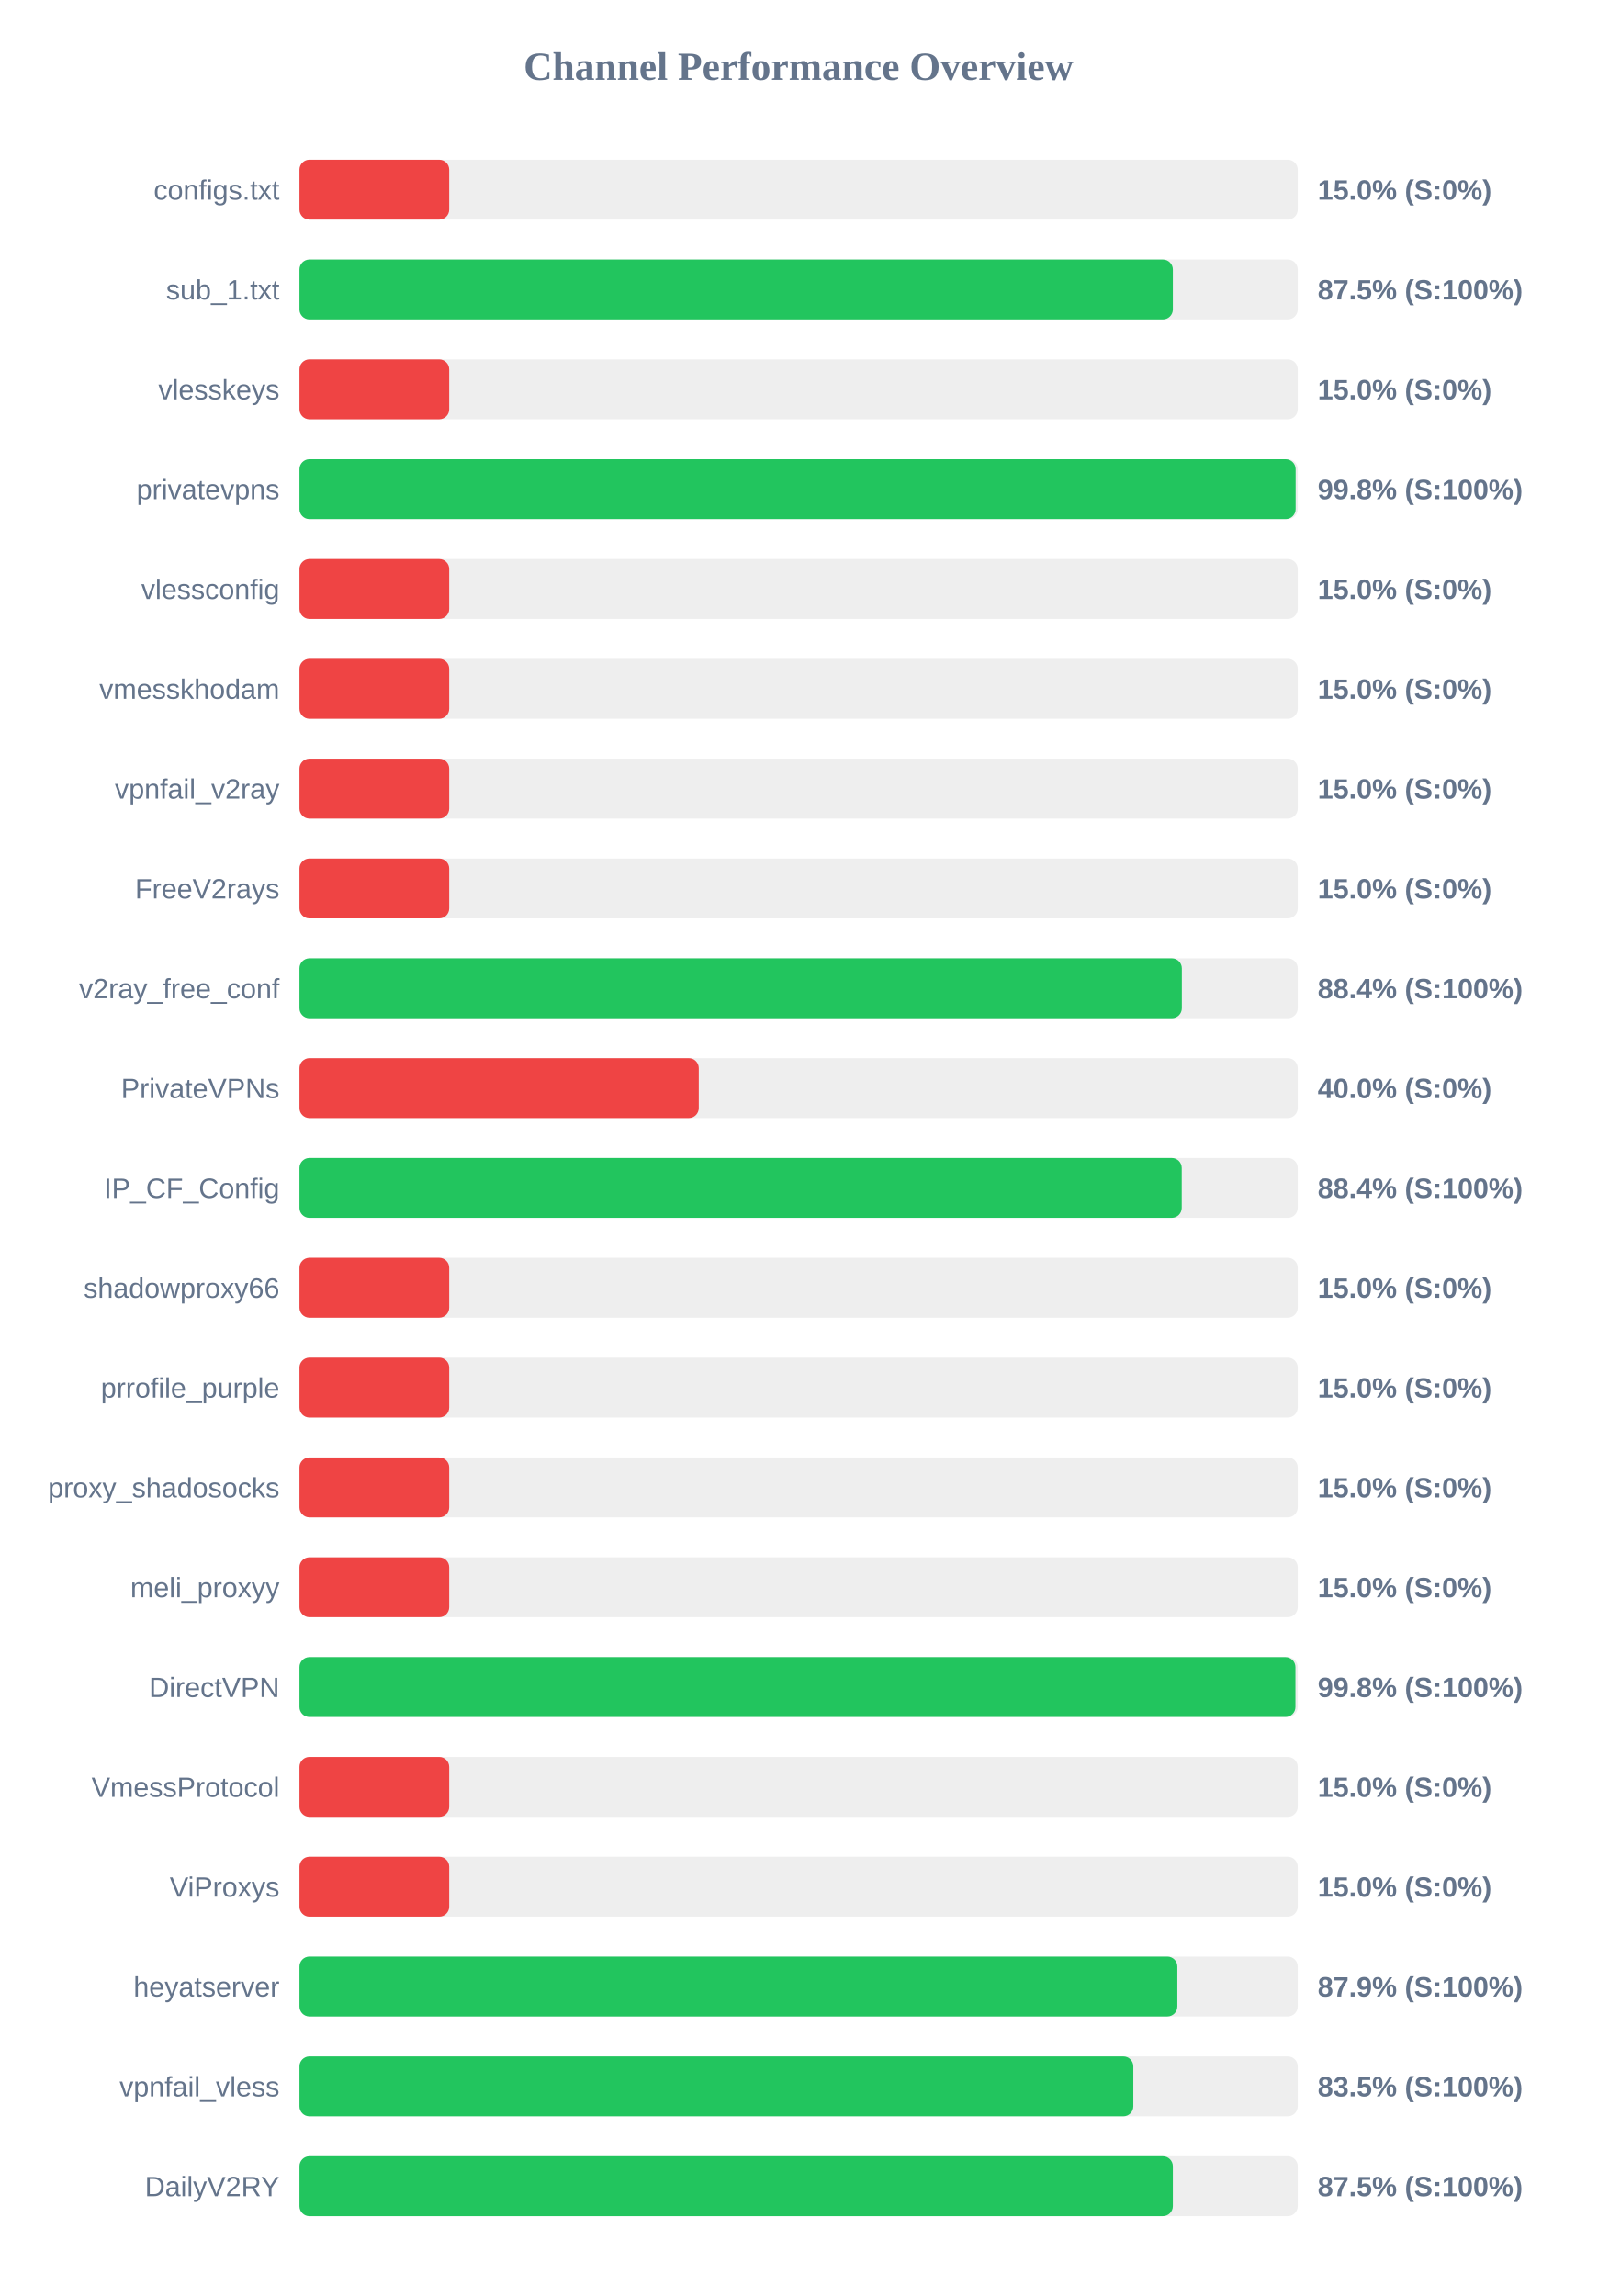
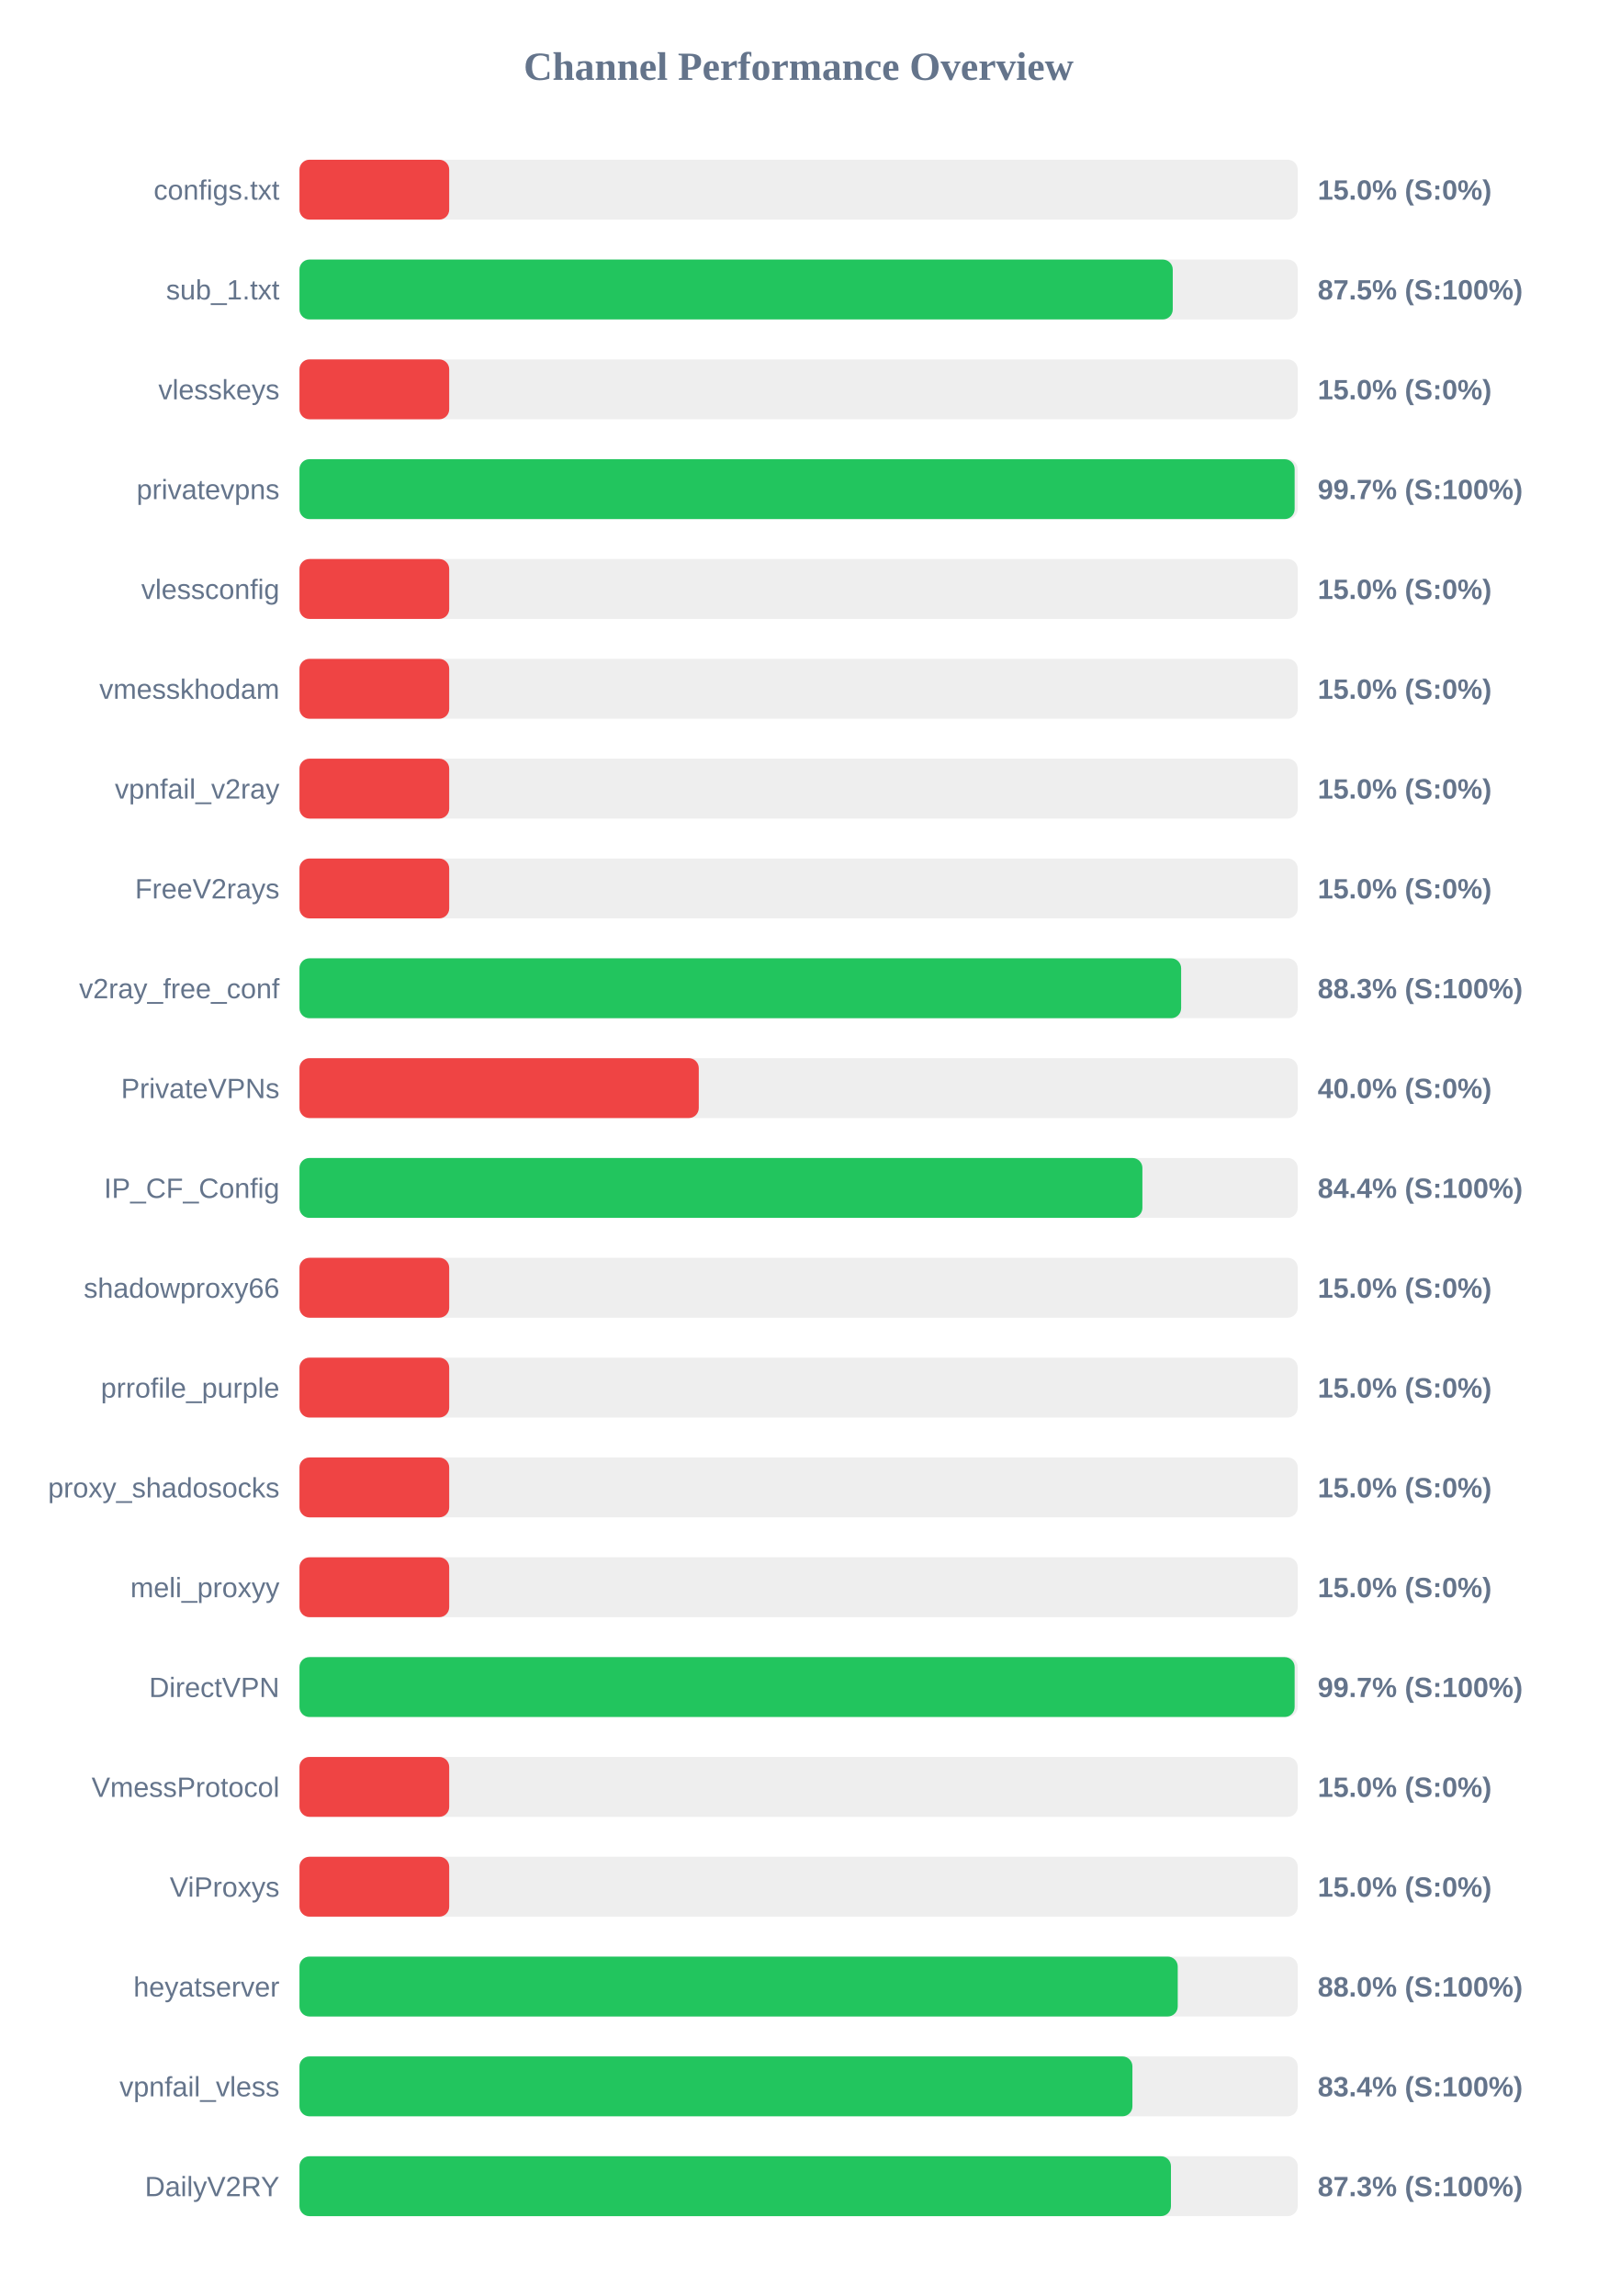
<svg xmlns="http://www.w3.org/2000/svg" width="800" height="1150" version="1.1">
  <style>
        .row { font: 14px Arial; fill: #64748b; }
        .score { font: bold 14px Arial; fill: #64748b; }
    </style>
  <text x="400" y="40" text-anchor="middle" font-size="20px" font-weight="bold" fill="#64748b">Channel Performance Overview</text>
  <rect x="150" y="80" width="500" height="30" fill="#eee" rx="5" />
  <rect x="150" y="80" width="75.0" height="30" fill="#ef4444" rx="5" />
  <text x="140" y="100" text-anchor="end" class="row">configs.txt</text>
  <text x="660" y="100" text-anchor="start" class="score">15.0% (S:0%)</text>
  <rect x="150" y="130" width="500" height="30" fill="#eee" rx="5" />
-   <rect x="150" y="130" width="437.45" height="30" fill="#22c55e" rx="5" />
+   <rect x="150" y="130" width="437.4" height="30" fill="#22c55e" rx="5" />
  <text x="140" y="150" text-anchor="end" class="row">sub_1.txt</text>
  <text x="660" y="150" text-anchor="start" class="score">87.5% (S:100%)</text>
  <rect x="150" y="180" width="500" height="30" fill="#eee" rx="5" />
  <rect x="150" y="180" width="75.0" height="30" fill="#ef4444" rx="5" />
  <text x="140" y="200" text-anchor="end" class="row">vlesskeys</text>
  <text x="660" y="200" text-anchor="start" class="score">15.0% (S:0%)</text>
  <rect x="150" y="230" width="500" height="30" fill="#eee" rx="5" />
-   <rect x="150" y="230" width="498.95" height="30" fill="#22c55e" rx="5" />
+   <rect x="150" y="230" width="498.45" height="30" fill="#22c55e" rx="5" />
  <text x="140" y="250" text-anchor="end" class="row">privatevpns</text>
-   <text x="660" y="250" text-anchor="start" class="score">99.8% (S:100%)</text>
+   <text x="660" y="250" text-anchor="start" class="score">99.7% (S:100%)</text>
  <rect x="150" y="280" width="500" height="30" fill="#eee" rx="5" />
  <rect x="150" y="280" width="75.0" height="30" fill="#ef4444" rx="5" />
  <text x="140" y="300" text-anchor="end" class="row">vlessconfig</text>
  <text x="660" y="300" text-anchor="start" class="score">15.0% (S:0%)</text>
  <rect x="150" y="330" width="500" height="30" fill="#eee" rx="5" />
  <rect x="150" y="330" width="75.0" height="30" fill="#ef4444" rx="5" />
  <text x="140" y="350" text-anchor="end" class="row">vmesskhodam</text>
  <text x="660" y="350" text-anchor="start" class="score">15.0% (S:0%)</text>
  <rect x="150" y="380" width="500" height="30" fill="#eee" rx="5" />
  <rect x="150" y="380" width="75.0" height="30" fill="#ef4444" rx="5" />
  <text x="140" y="400" text-anchor="end" class="row">vpnfail_v2ray</text>
  <text x="660" y="400" text-anchor="start" class="score">15.0% (S:0%)</text>
  <rect x="150" y="430" width="500" height="30" fill="#eee" rx="5" />
  <rect x="150" y="430" width="75.0" height="30" fill="#ef4444" rx="5" />
  <text x="140" y="450" text-anchor="end" class="row">FreeV2rays</text>
  <text x="660" y="450" text-anchor="start" class="score">15.0% (S:0%)</text>
  <rect x="150" y="480" width="500" height="30" fill="#eee" rx="5" />
-   <rect x="150" y="480" width="441.95" height="30" fill="#22c55e" rx="5" />
+   <rect x="150" y="480" width="441.6" height="30" fill="#22c55e" rx="5" />
  <text x="140" y="500" text-anchor="end" class="row">v2ray_free_conf</text>
-   <text x="660" y="500" text-anchor="start" class="score">88.4% (S:100%)</text>
+   <text x="660" y="500" text-anchor="start" class="score">88.3% (S:100%)</text>
  <rect x="150" y="530" width="500" height="30" fill="#eee" rx="5" />
  <rect x="150" y="530" width="200.0" height="30" fill="#ef4444" rx="5" />
  <text x="140" y="550" text-anchor="end" class="row">PrivateVPNs</text>
  <text x="660" y="550" text-anchor="start" class="score">40.0% (S:0%)</text>
  <rect x="150" y="580" width="500" height="30" fill="#eee" rx="5" />
-   <rect x="150" y="580" width="441.9" height="30" fill="#22c55e" rx="5" />
+   <rect x="150" y="580" width="422.2" height="30" fill="#22c55e" rx="5" />
  <text x="140" y="600" text-anchor="end" class="row">IP_CF_Config</text>
-   <text x="660" y="600" text-anchor="start" class="score">88.4% (S:100%)</text>
+   <text x="660" y="600" text-anchor="start" class="score">84.4% (S:100%)</text>
  <rect x="150" y="630" width="500" height="30" fill="#eee" rx="5" />
  <rect x="150" y="630" width="75.0" height="30" fill="#ef4444" rx="5" />
  <text x="140" y="650" text-anchor="end" class="row">shadowproxy66</text>
  <text x="660" y="650" text-anchor="start" class="score">15.0% (S:0%)</text>
  <rect x="150" y="680" width="500" height="30" fill="#eee" rx="5" />
  <rect x="150" y="680" width="75.0" height="30" fill="#ef4444" rx="5" />
  <text x="140" y="700" text-anchor="end" class="row">prrofile_purple</text>
  <text x="660" y="700" text-anchor="start" class="score">15.0% (S:0%)</text>
  <rect x="150" y="730" width="500" height="30" fill="#eee" rx="5" />
  <rect x="150" y="730" width="75.0" height="30" fill="#ef4444" rx="5" />
  <text x="140" y="750" text-anchor="end" class="row">proxy_shadosocks</text>
  <text x="660" y="750" text-anchor="start" class="score">15.0% (S:0%)</text>
  <rect x="150" y="780" width="500" height="30" fill="#eee" rx="5" />
  <rect x="150" y="780" width="75.0" height="30" fill="#ef4444" rx="5" />
  <text x="140" y="800" text-anchor="end" class="row">meli_proxyy</text>
  <text x="660" y="800" text-anchor="start" class="score">15.0% (S:0%)</text>
  <rect x="150" y="830" width="500" height="30" fill="#eee" rx="5" />
-   <rect x="150" y="830" width="498.85" height="30" fill="#22c55e" rx="5" />
+   <rect x="150" y="830" width="498.45" height="30" fill="#22c55e" rx="5" />
  <text x="140" y="850" text-anchor="end" class="row">DirectVPN</text>
-   <text x="660" y="850" text-anchor="start" class="score">99.8% (S:100%)</text>
+   <text x="660" y="850" text-anchor="start" class="score">99.7% (S:100%)</text>
  <rect x="150" y="880" width="500" height="30" fill="#eee" rx="5" />
  <rect x="150" y="880" width="75.0" height="30" fill="#ef4444" rx="5" />
  <text x="140" y="900" text-anchor="end" class="row">VmessProtocol</text>
  <text x="660" y="900" text-anchor="start" class="score">15.0% (S:0%)</text>
  <rect x="150" y="930" width="500" height="30" fill="#eee" rx="5" />
  <rect x="150" y="930" width="75.0" height="30" fill="#ef4444" rx="5" />
  <text x="140" y="950" text-anchor="end" class="row">ViProxys</text>
  <text x="660" y="950" text-anchor="start" class="score">15.0% (S:0%)</text>
  <rect x="150" y="980" width="500" height="30" fill="#eee" rx="5" />
-   <rect x="150" y="980" width="439.7" height="30" fill="#22c55e" rx="5" />
+   <rect x="150" y="980" width="439.9" height="30" fill="#22c55e" rx="5" />
  <text x="140" y="1000" text-anchor="end" class="row">heyatserver</text>
-   <text x="660" y="1000" text-anchor="start" class="score">87.9% (S:100%)</text>
+   <text x="660" y="1000" text-anchor="start" class="score">88.0% (S:100%)</text>
  <rect x="150" y="1030" width="500" height="30" fill="#eee" rx="5" />
-   <rect x="150" y="1030" width="417.65" height="30" fill="#22c55e" rx="5" />
+   <rect x="150" y="1030" width="417.2" height="30" fill="#22c55e" rx="5" />
  <text x="140" y="1050" text-anchor="end" class="row">vpnfail_vless</text>
-   <text x="660" y="1050" text-anchor="start" class="score">83.5% (S:100%)</text>
+   <text x="660" y="1050" text-anchor="start" class="score">83.4% (S:100%)</text>
  <rect x="150" y="1080" width="500" height="30" fill="#eee" rx="5" />
-   <rect x="150" y="1080" width="437.45" height="30" fill="#22c55e" rx="5" />
+   <rect x="150" y="1080" width="436.5" height="30" fill="#22c55e" rx="5" />
  <text x="140" y="1100" text-anchor="end" class="row">DailyV2RY</text>
-   <text x="660" y="1100" text-anchor="start" class="score">87.5% (S:100%)</text>
+   <text x="660" y="1100" text-anchor="start" class="score">87.3% (S:100%)</text>
</svg>
